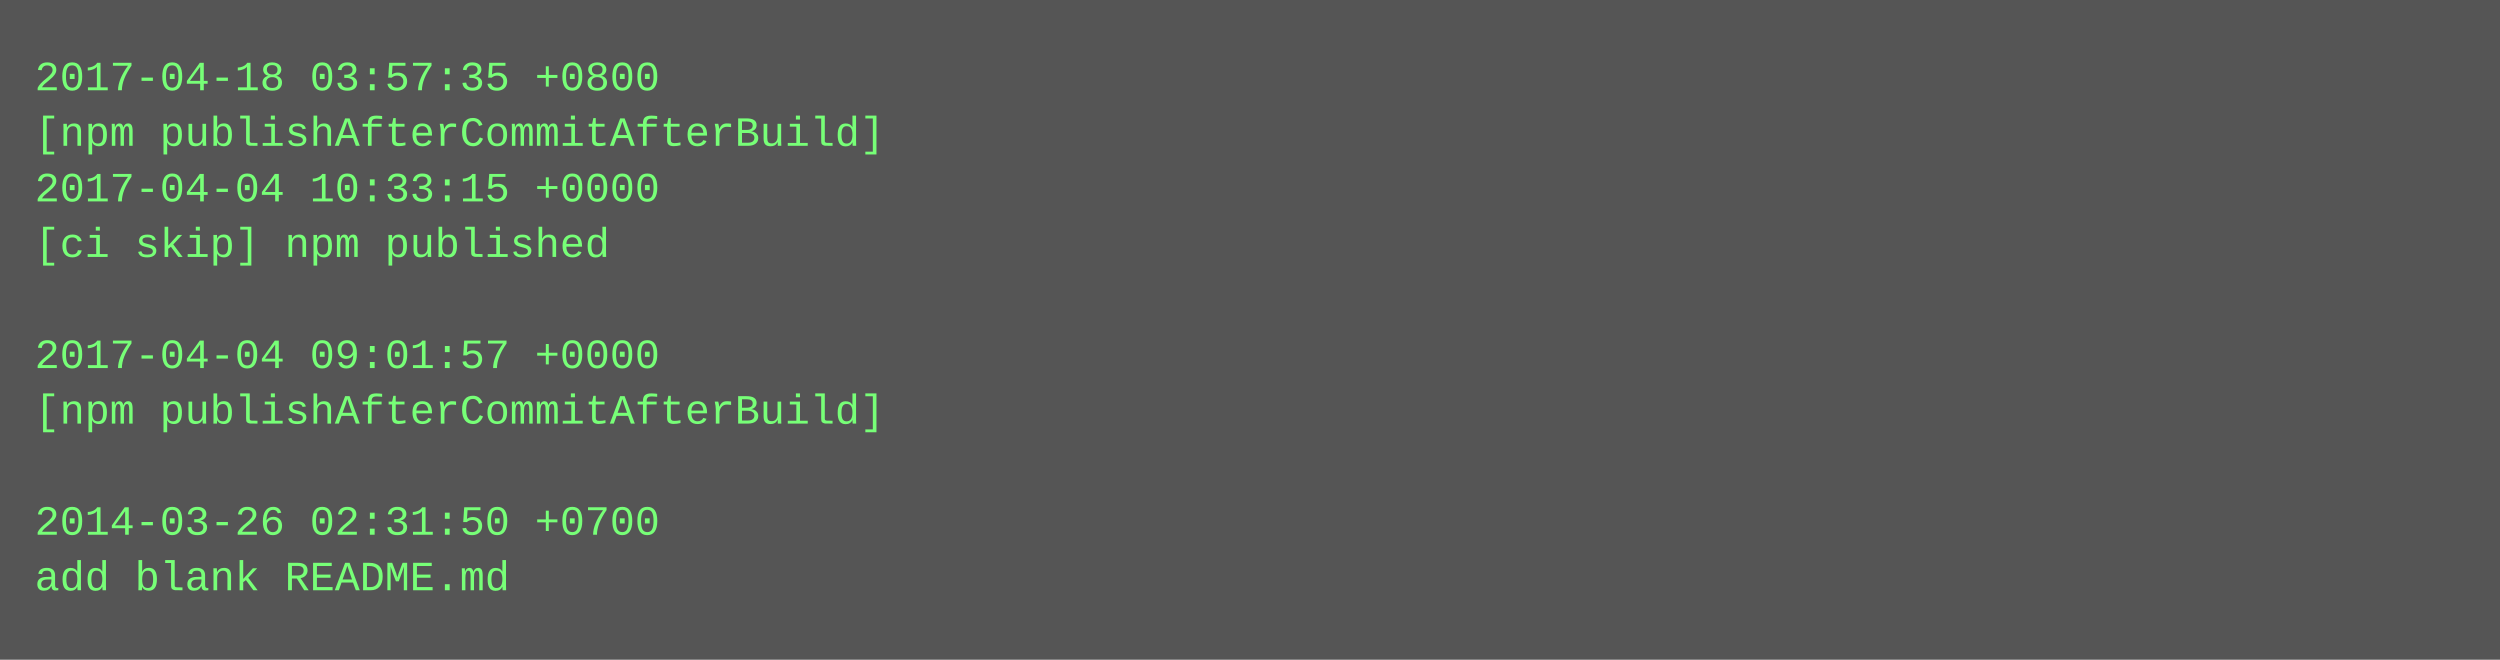
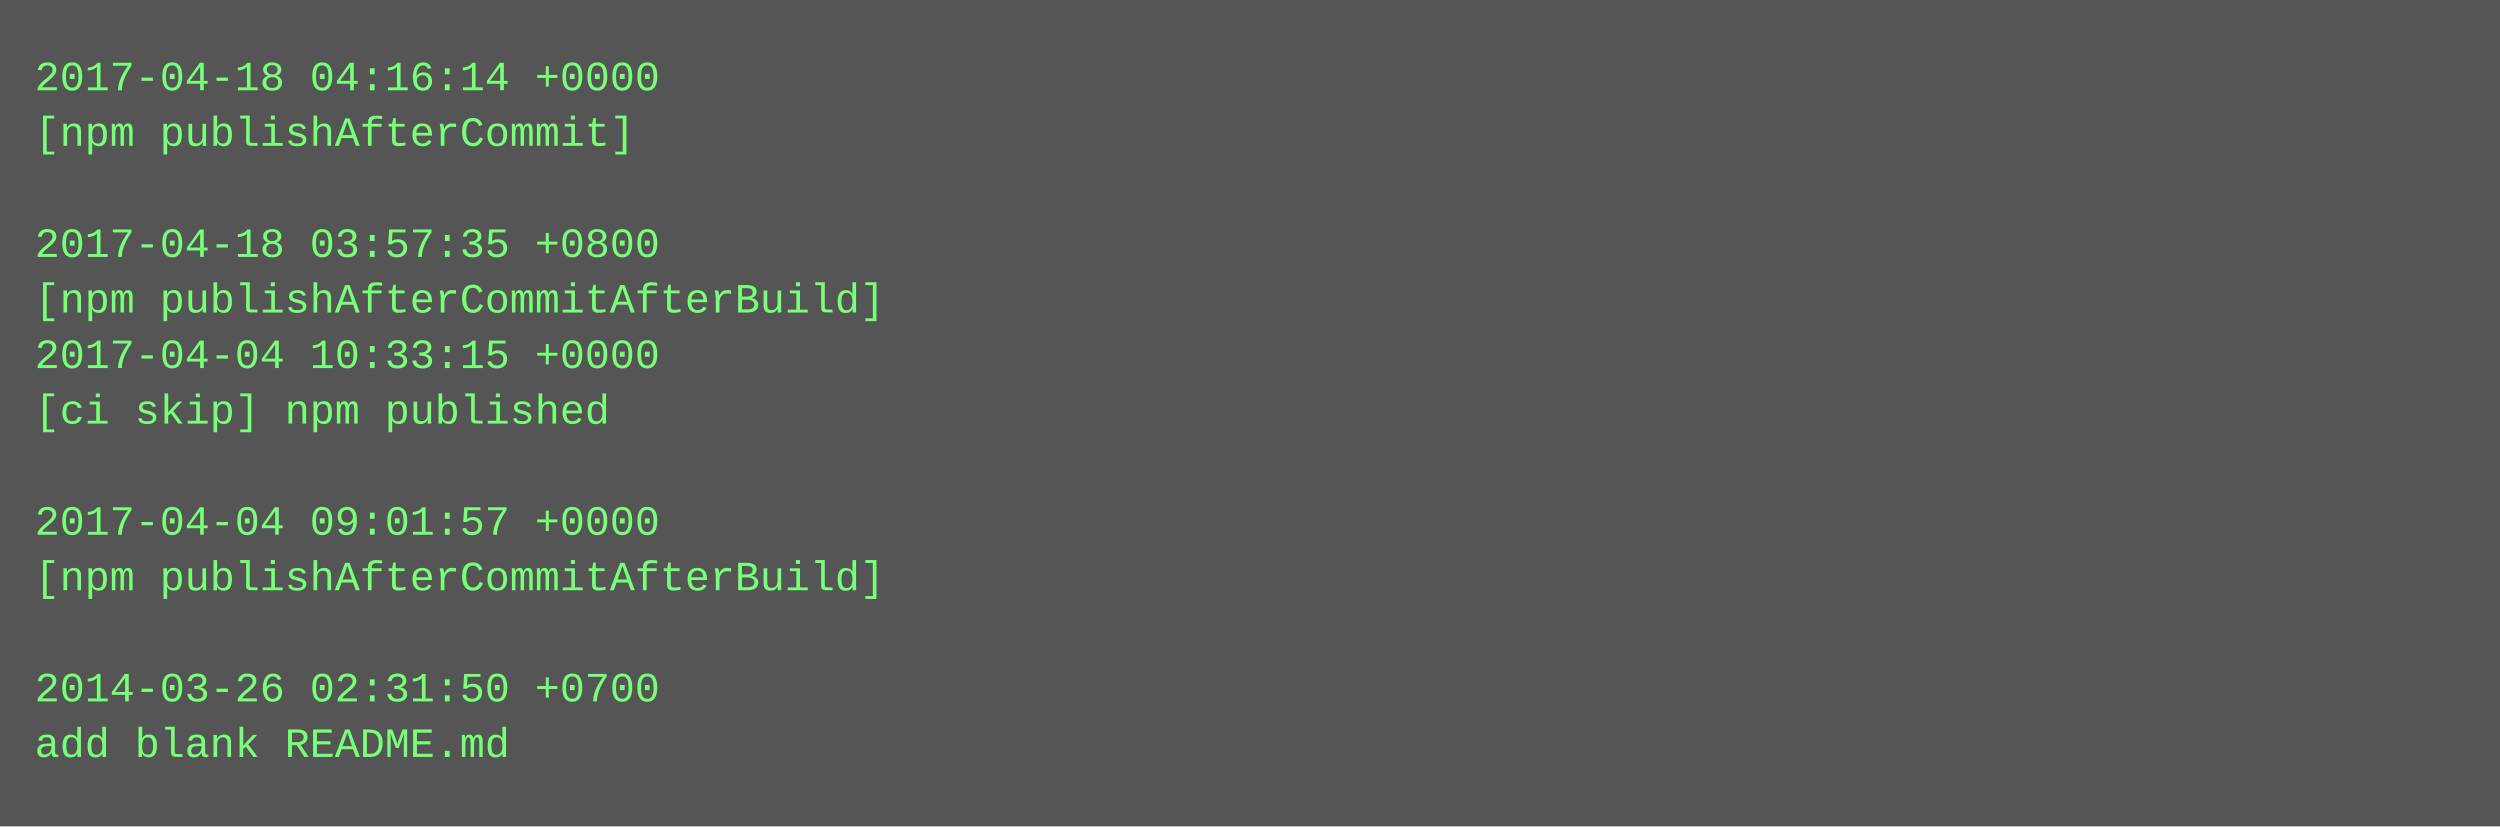
- <svg xmlns="http://www.w3.org/2000/svg" height="190" width="720">
-   <rect height="190" fill="#555" width="720" />
+ <svg xmlns="http://www.w3.org/2000/svg" height="238" width="720">
+   <rect height="238" fill="#555" width="720" />
  <text fill="#7f7" font-family="Courier New" font-size="12" xml:space="preserve">
-     <tspan x="10" y="26">2017-04-18 03:57:35 +0800</tspan>
-     <tspan x="10" y="42">[npm publishAfterCommitAfterBuild]</tspan>
-     <tspan x="10" y="58">2017-04-04 10:33:15 +0000</tspan>
-     <tspan x="10" y="74">[ci skip] npm published</tspan>
-     <tspan x="10" y="90" />
-     <tspan x="10" y="106">2017-04-04 09:01:57 +0000</tspan>
-     <tspan x="10" y="122">[npm publishAfterCommitAfterBuild]</tspan>
+     <tspan x="10" y="26">2017-04-18 04:16:14 +0000</tspan>
+     <tspan x="10" y="42">[npm publishAfterCommit]</tspan>
+     <tspan x="10" y="58" />
+     <tspan x="10" y="74">2017-04-18 03:57:35 +0800</tspan>
+     <tspan x="10" y="90">[npm publishAfterCommitAfterBuild]</tspan>
+     <tspan x="10" y="106">2017-04-04 10:33:15 +0000</tspan>
+     <tspan x="10" y="122">[ci skip] npm published</tspan>
    <tspan x="10" y="138" />
-     <tspan x="10" y="154">2014-03-26 02:31:50 +0700</tspan>
-     <tspan x="10" y="170">add blank README.md</tspan>
+     <tspan x="10" y="154">2017-04-04 09:01:57 +0000</tspan>
+     <tspan x="10" y="170">[npm publishAfterCommitAfterBuild]</tspan>
+     <tspan x="10" y="186" />
+     <tspan x="10" y="202">2014-03-26 02:31:50 +0700</tspan>
+     <tspan x="10" y="218">add blank README.md</tspan>
  </text>
</svg>
